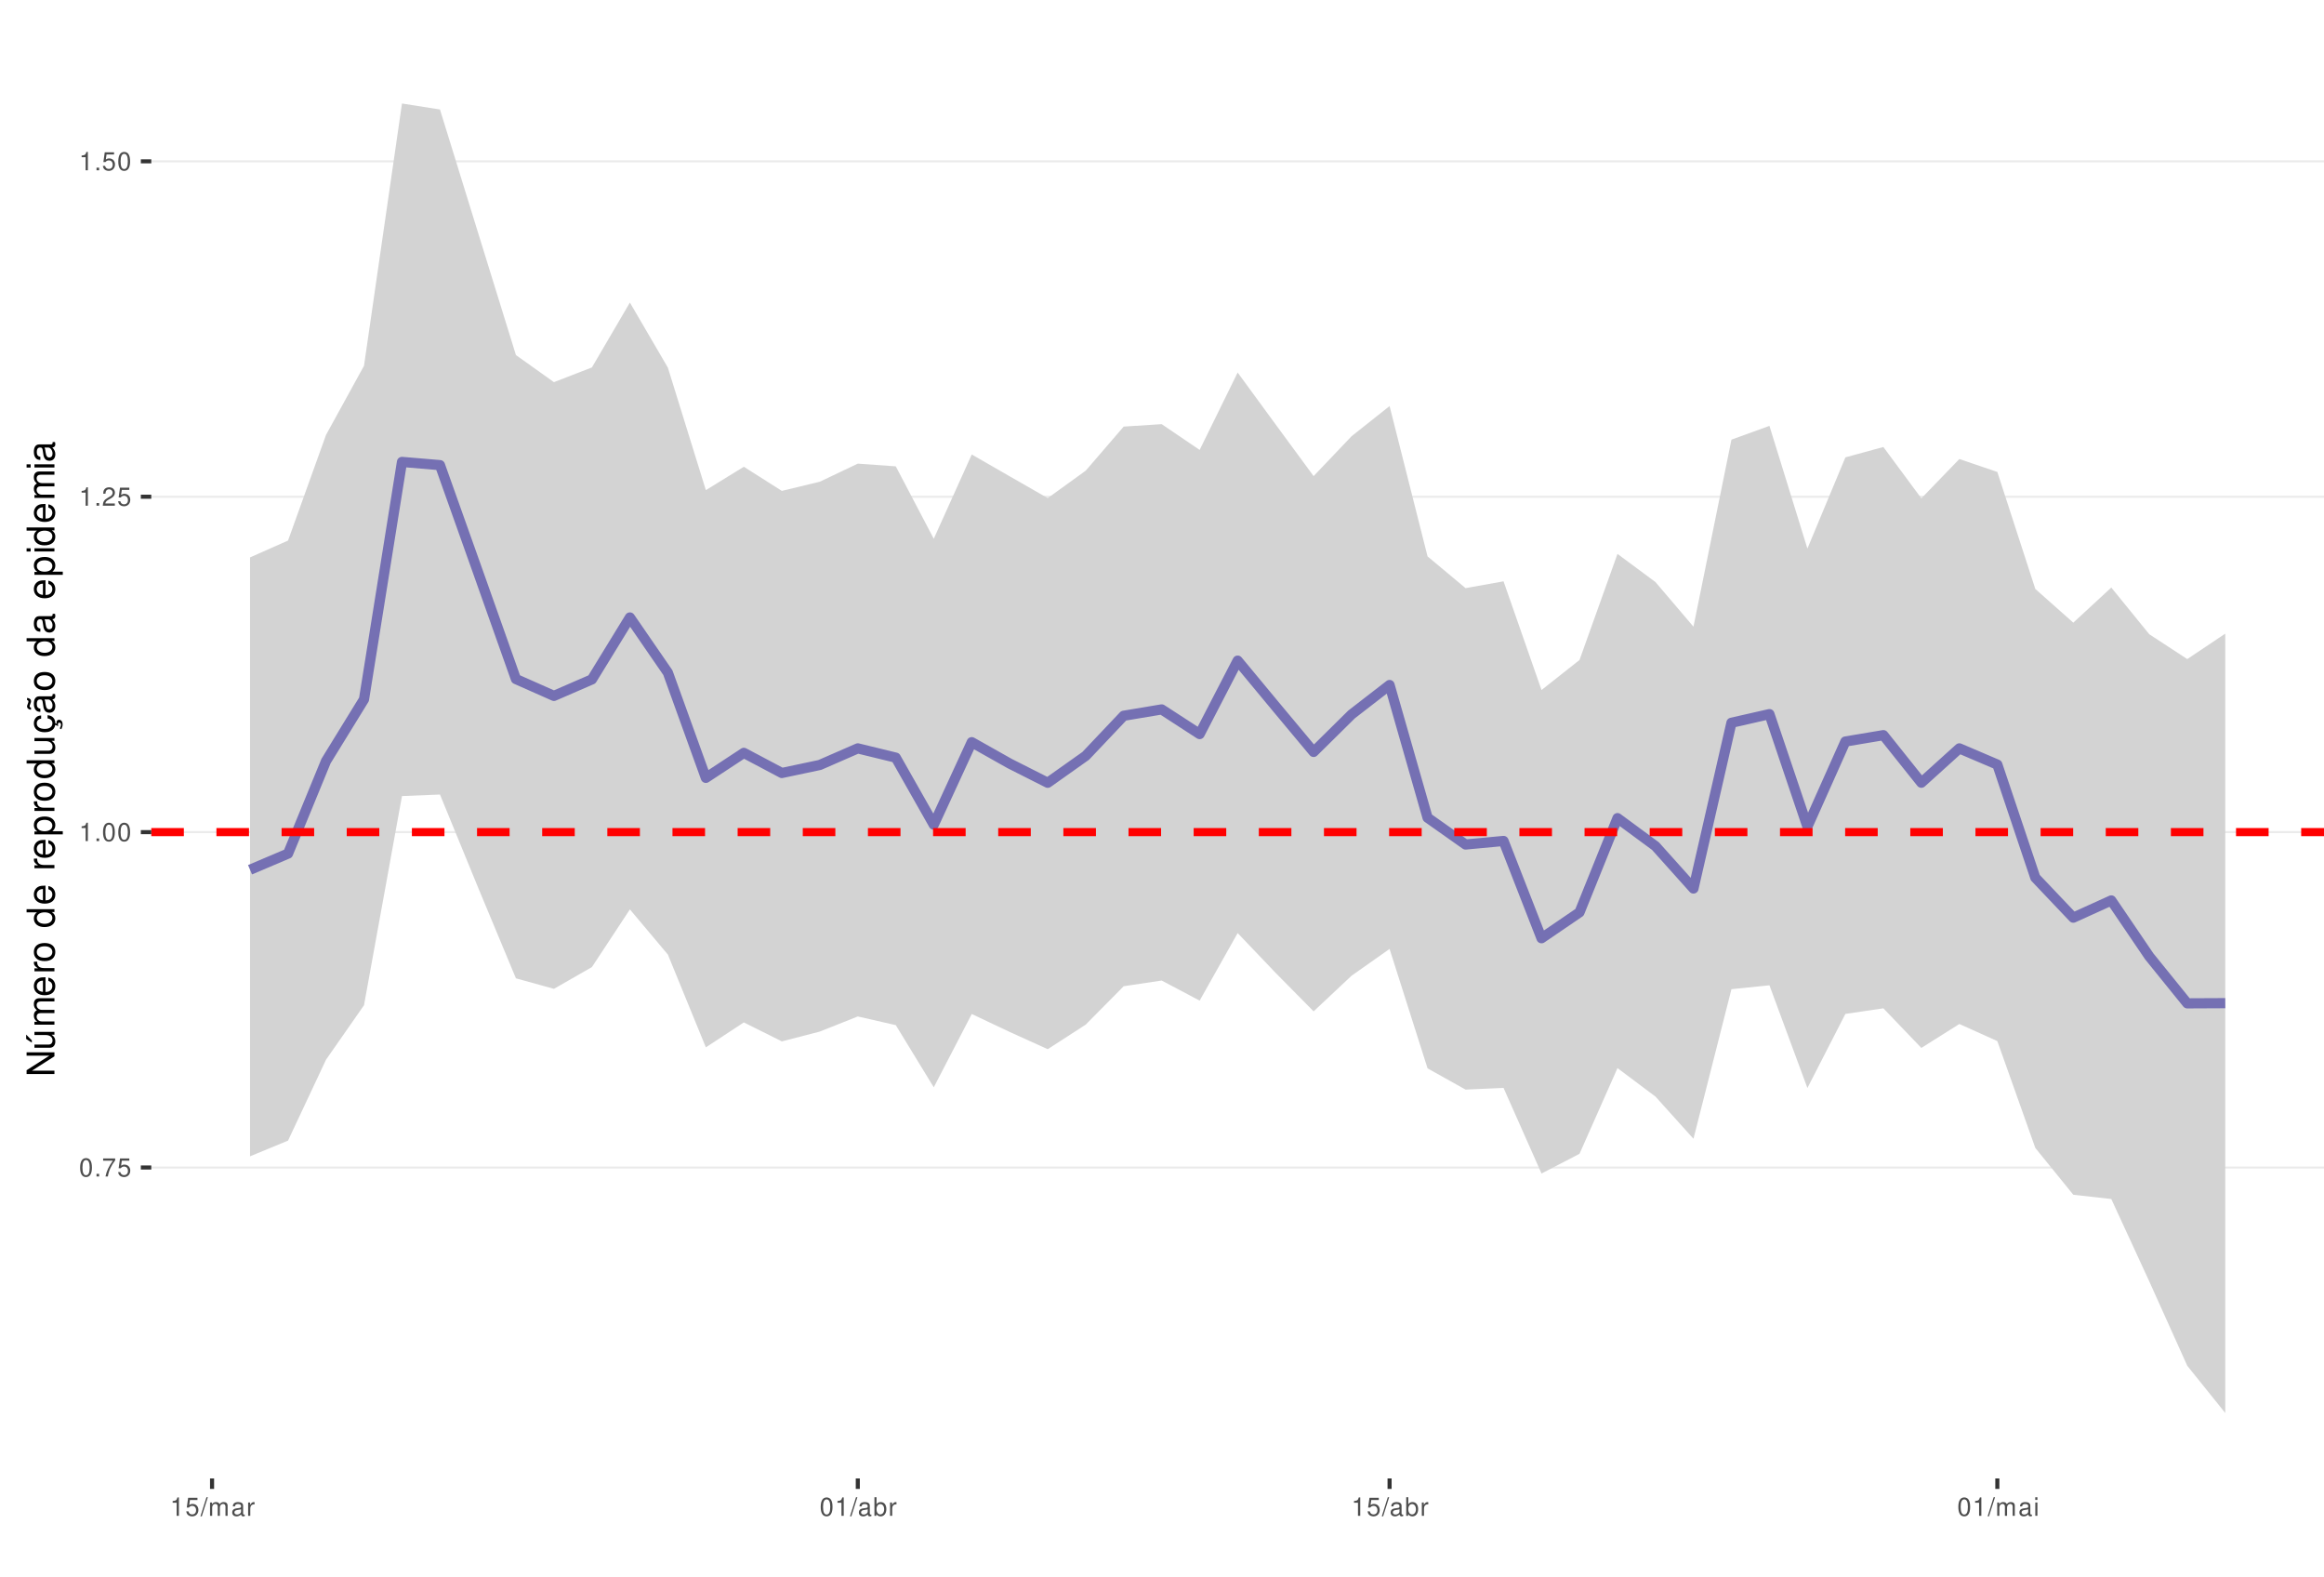
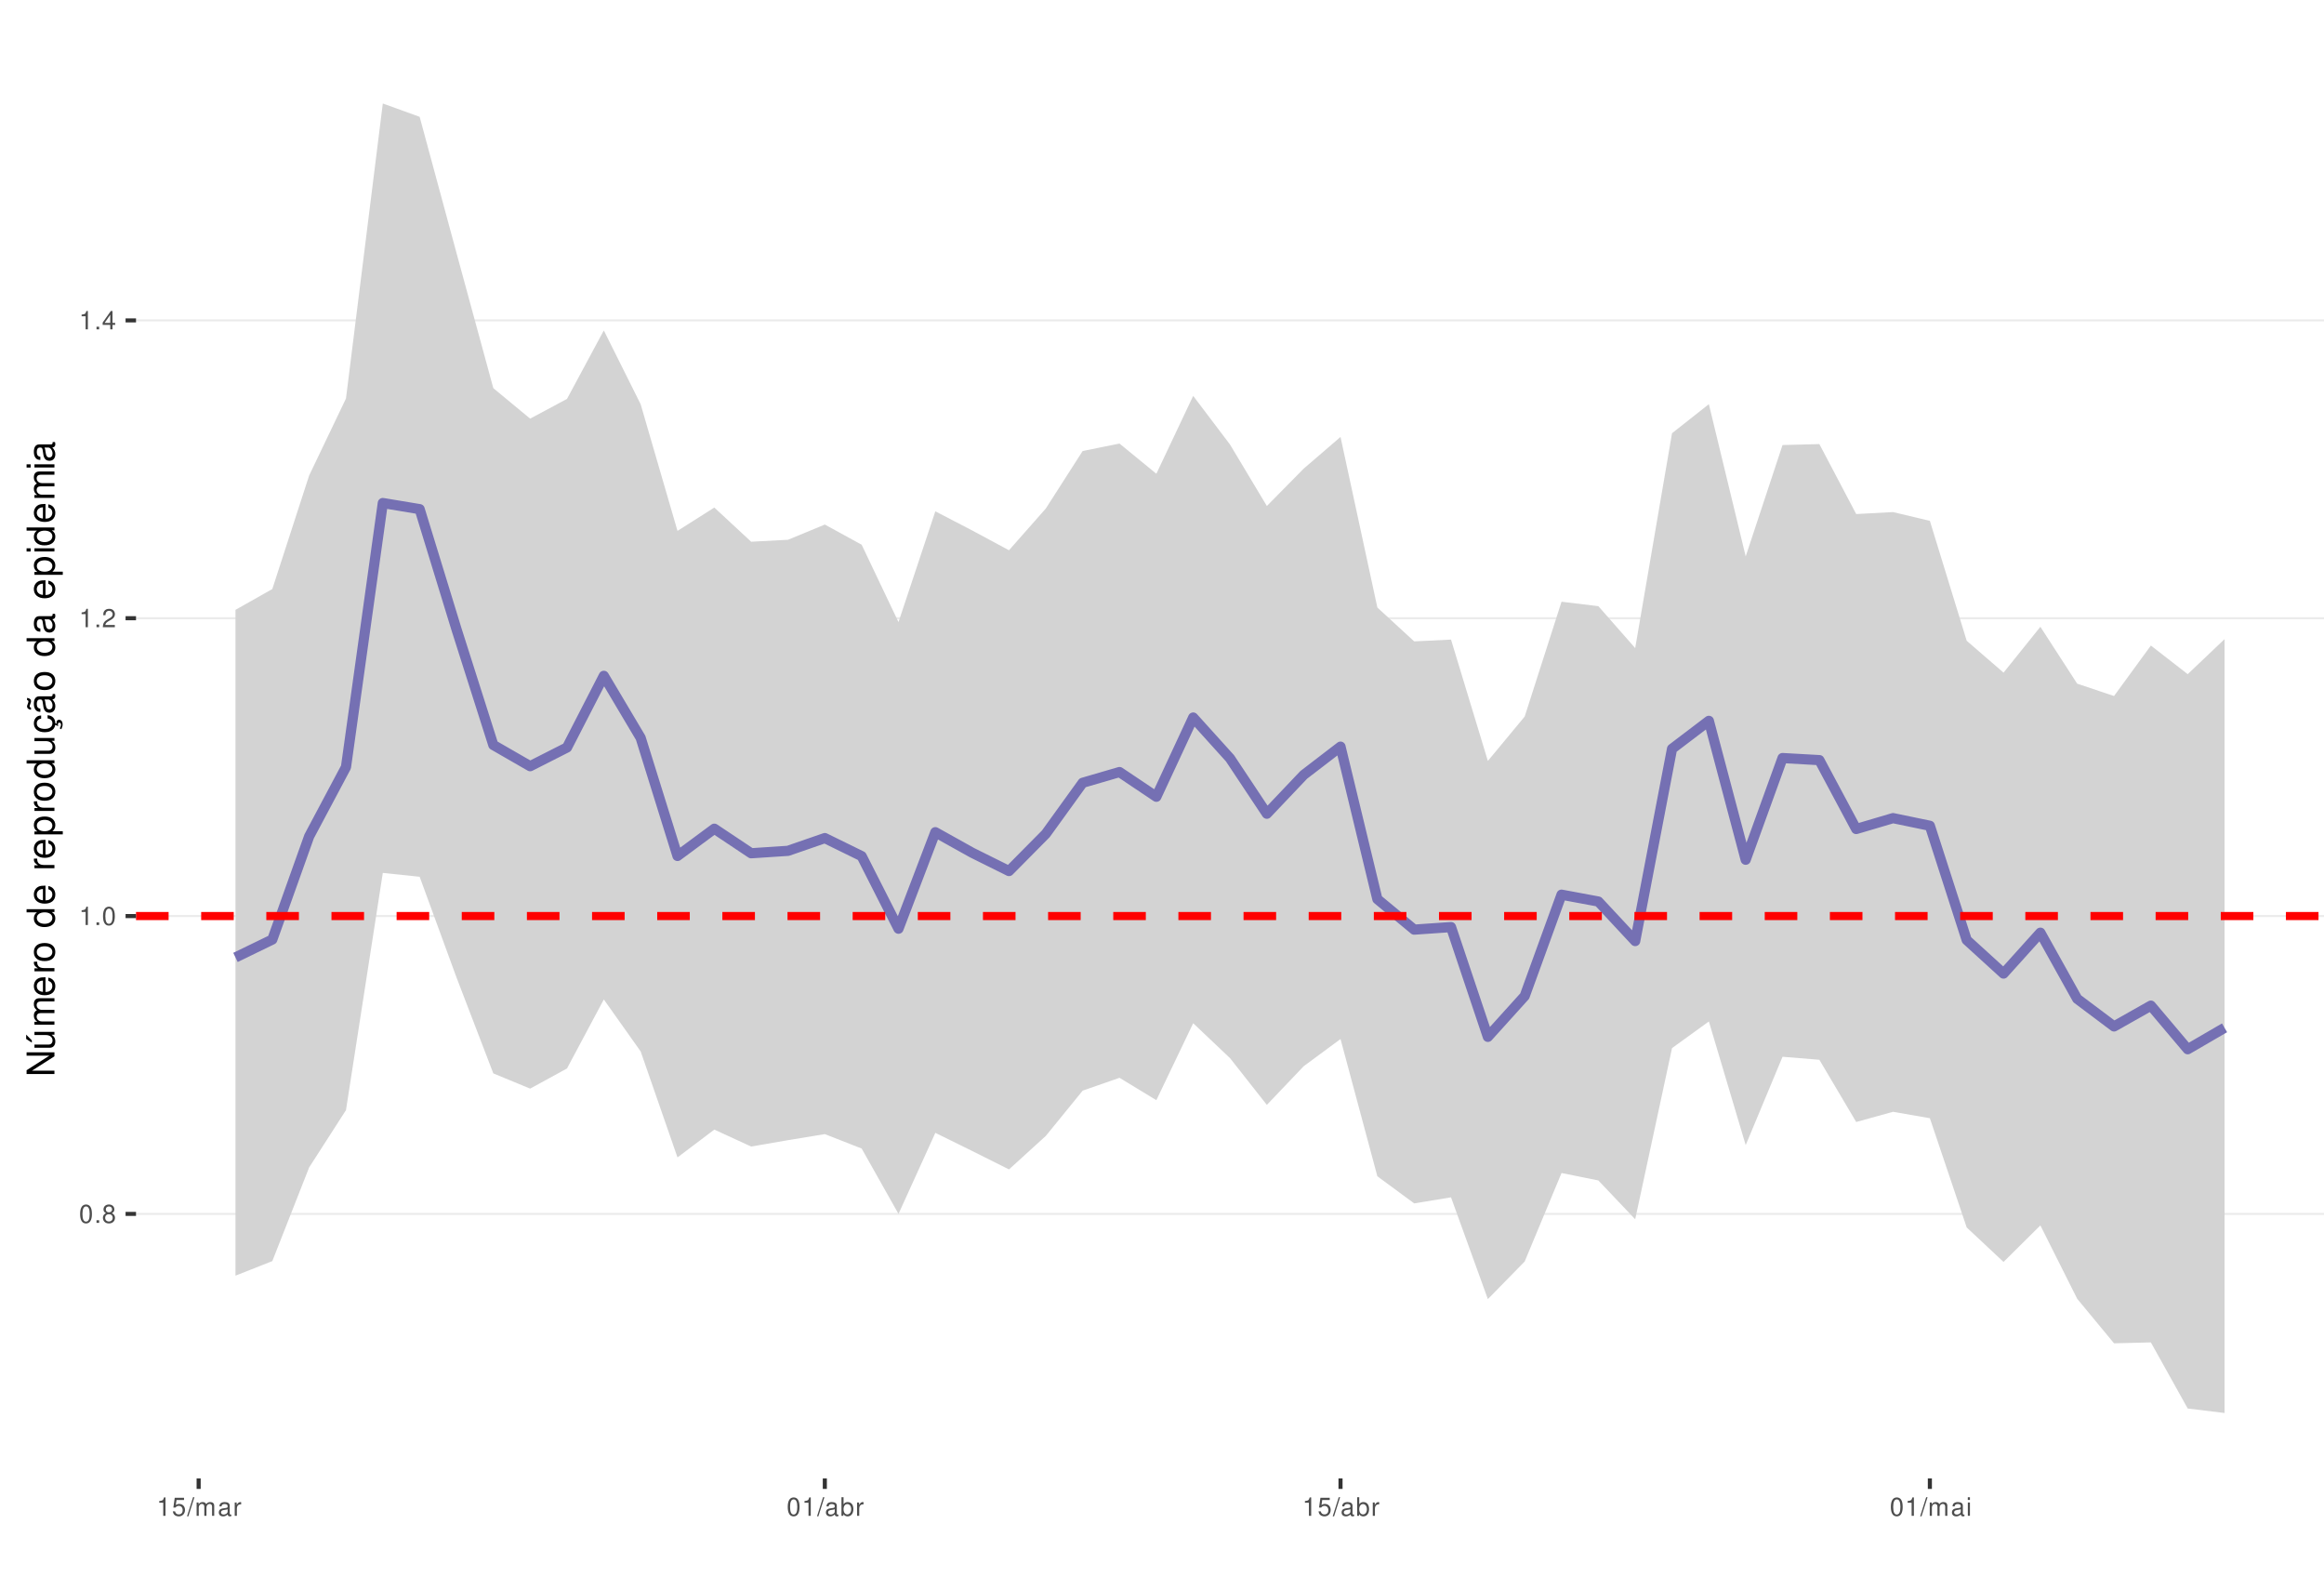
<svg xmlns="http://www.w3.org/2000/svg" xmlns:xlink="http://www.w3.org/1999/xlink" width="609pt" height="413pt" viewBox="0 0 609 413" version="1.1">
  <defs>
    <g>
      <symbol overflow="visible" id="glyph0-0">
        <path style="stroke:none;" d="" />
      </symbol>
      <symbol overflow="visible" id="glyph0-1">
        <path style="stroke:none;" d="M 1.828 -4.812 C 1.391 -4.812 0.984 -4.609 0.75 -4.281 C 0.438 -3.859 0.281 -3.219 0.281 -2.328 C 0.281 -0.703 0.812 0.156 1.828 0.156 C 2.828 0.156 3.375 -0.703 3.375 -2.297 C 3.375 -3.219 3.234 -3.844 2.922 -4.281 C 2.672 -4.625 2.281 -4.812 1.828 -4.812 Z M 1.828 -4.297 C 2.469 -4.297 2.781 -3.641 2.781 -2.344 C 2.781 -0.969 2.469 -0.328 1.812 -0.328 C 1.203 -0.328 0.891 -1 0.891 -2.328 C 0.891 -3.641 1.203 -4.297 1.828 -4.297 Z M 1.828 -4.297 " />
      </symbol>
      <symbol overflow="visible" id="glyph0-2">
        <path style="stroke:none;" d="M 1.266 -0.688 L 0.578 -0.688 L 0.578 0 L 1.266 0 Z M 1.266 -0.688 " />
      </symbol>
      <symbol overflow="visible" id="glyph0-3">
-         <path style="stroke:none;" d="M 3.469 -4.719 L 0.312 -4.719 L 0.312 -4.141 L 2.859 -4.141 C 1.734 -2.531 1.266 -1.547 0.922 0 L 1.547 0 C 1.797 -1.516 2.391 -2.812 3.469 -4.234 Z M 3.469 -4.719 " />
+         <path style="stroke:none;" d="M 2.609 -2.531 C 3.094 -2.828 3.25 -3.078 3.25 -3.531 C 3.25 -4.281 2.672 -4.812 1.828 -4.812 C 1 -4.812 0.406 -4.281 0.406 -3.531 C 0.406 -3.078 0.562 -2.844 1.047 -2.531 C 0.516 -2.266 0.25 -1.875 0.25 -1.344 C 0.25 -0.453 0.891 0.156 1.828 0.156 C 2.766 0.156 3.422 -0.453 3.422 -1.344 C 3.422 -1.875 3.141 -2.266 2.609 -2.531 Z M 1.828 -4.297 C 2.328 -4.297 2.656 -4 2.656 -3.516 C 2.656 -3.062 2.328 -2.766 1.828 -2.766 C 1.328 -2.766 1.016 -3.062 1.016 -3.531 C 1.016 -4 1.328 -4.297 1.828 -4.297 Z M 1.828 -2.266 C 2.422 -2.266 2.812 -1.891 2.812 -1.328 C 2.812 -0.75 2.422 -0.359 1.812 -0.359 C 1.25 -0.359 0.844 -0.766 0.844 -1.312 C 0.844 -1.891 1.234 -2.266 1.828 -2.266 Z M 1.828 -2.266 " />
      </symbol>
      <symbol overflow="visible" id="glyph0-4">
+         <path style="stroke:none;" d="M 1.719 -3.422 L 1.719 0 L 2.312 0 L 2.312 -4.812 L 1.922 -4.812 C 1.719 -4.078 1.578 -3.969 0.672 -3.859 L 0.672 -3.422 Z M 1.719 -3.422 " />
+       </symbol>
+       <symbol overflow="visible" id="glyph0-5">
+         <path style="stroke:none;" d="M 3.375 -0.578 L 0.891 -0.578 C 0.938 -0.984 1.156 -1.234 1.734 -1.578 L 2.406 -1.953 C 3.062 -2.328 3.406 -2.812 3.406 -3.406 C 3.406 -3.812 3.234 -4.188 2.969 -4.438 C 2.688 -4.688 2.344 -4.812 1.891 -4.812 C 1.297 -4.812 0.844 -4.594 0.578 -4.188 C 0.422 -3.938 0.344 -3.641 0.328 -3.141 L 0.922 -3.141 C 0.938 -3.469 0.984 -3.672 1.062 -3.828 C 1.219 -4.125 1.516 -4.297 1.875 -4.297 C 2.406 -4.297 2.797 -3.906 2.797 -3.391 C 2.797 -3.016 2.578 -2.672 2.156 -2.438 L 1.547 -2.078 C 0.562 -1.516 0.281 -1.062 0.219 0 L 3.375 0 Z M 3.375 -0.578 " />
+       </symbol>
+       <symbol overflow="visible" id="glyph0-6">
+         <path style="stroke:none;" d="M 2.172 -1.172 L 2.172 0 L 2.766 0 L 2.766 -1.172 L 3.469 -1.172 L 3.469 -1.688 L 2.766 -1.688 L 2.766 -4.812 L 2.328 -4.812 L 0.188 -1.781 L 0.188 -1.172 Z M 2.172 -1.688 L 0.703 -1.688 L 2.172 -3.812 Z M 2.172 -1.688 " />
+       </symbol>
+       <symbol overflow="visible" id="glyph0-7">
        <path style="stroke:none;" d="M 3.172 -4.719 L 0.734 -4.719 L 0.375 -2.156 L 0.922 -2.156 C 1.188 -2.469 1.422 -2.594 1.797 -2.594 C 2.422 -2.594 2.812 -2.156 2.812 -1.453 C 2.812 -0.781 2.422 -0.359 1.781 -0.359 C 1.266 -0.359 0.953 -0.625 0.812 -1.156 L 0.234 -1.156 C 0.312 -0.766 0.375 -0.578 0.516 -0.406 C 0.781 -0.047 1.266 0.156 1.797 0.156 C 2.75 0.156 3.422 -0.547 3.422 -1.531 C 3.422 -2.469 2.797 -3.109 1.891 -3.109 C 1.562 -3.109 1.297 -3.016 1.016 -2.828 L 1.203 -4.141 L 3.172 -4.141 Z M 3.172 -4.719 " />
      </symbol>
-       <symbol overflow="visible" id="glyph0-5">
-         <path style="stroke:none;" d="M 1.719 -3.422 L 1.719 0 L 2.312 0 L 2.312 -4.812 L 1.922 -4.812 C 1.719 -4.078 1.578 -3.969 0.672 -3.859 L 0.672 -3.422 Z M 1.719 -3.422 " />
-       </symbol>
-       <symbol overflow="visible" id="glyph0-6">
-         <path style="stroke:none;" d="M 3.375 -0.578 L 0.891 -0.578 C 0.938 -0.984 1.156 -1.234 1.734 -1.578 L 2.406 -1.953 C 3.062 -2.328 3.406 -2.812 3.406 -3.406 C 3.406 -3.812 3.234 -4.188 2.969 -4.438 C 2.688 -4.688 2.344 -4.812 1.891 -4.812 C 1.297 -4.812 0.844 -4.594 0.578 -4.188 C 0.422 -3.938 0.344 -3.641 0.328 -3.141 L 0.922 -3.141 C 0.938 -3.469 0.984 -3.672 1.062 -3.828 C 1.219 -4.125 1.516 -4.297 1.875 -4.297 C 2.406 -4.297 2.797 -3.906 2.797 -3.391 C 2.797 -3.016 2.578 -2.672 2.156 -2.438 L 1.547 -2.078 C 0.562 -1.516 0.281 -1.062 0.219 0 L 3.375 0 Z M 3.375 -0.578 " />
-       </symbol>
-       <symbol overflow="visible" id="glyph0-7">
+       <symbol overflow="visible" id="glyph0-8">
        <path style="stroke:none;" d="M 1.531 -4.859 L -0.047 0.141 L 0.312 0.141 L 1.891 -4.859 Z M 1.531 -4.859 " />
      </symbol>
-       <symbol overflow="visible" id="glyph0-8">
+       <symbol overflow="visible" id="glyph0-9">
        <path style="stroke:none;" d="M 0.469 -3.484 L 0.469 0 L 1.031 0 L 1.031 -2.188 C 1.031 -2.703 1.391 -3.109 1.844 -3.109 C 2.25 -3.109 2.484 -2.844 2.484 -2.406 L 2.484 0 L 3.047 0 L 3.047 -2.188 C 3.047 -2.703 3.422 -3.109 3.875 -3.109 C 4.266 -3.109 4.516 -2.844 4.516 -2.406 L 4.516 0 L 5.078 0 L 5.078 -2.609 C 5.078 -3.234 4.719 -3.594 4.062 -3.594 C 3.594 -3.594 3.312 -3.453 2.984 -3.062 C 2.781 -3.422 2.5 -3.594 2.047 -3.594 C 1.578 -3.594 1.266 -3.422 0.984 -3 L 0.984 -3.484 Z M 0.469 -3.484 " />
      </symbol>
-       <symbol overflow="visible" id="glyph0-9">
+       <symbol overflow="visible" id="glyph0-10">
        <path style="stroke:none;" d="M 3.562 -0.328 C 3.5 -0.312 3.469 -0.312 3.438 -0.312 C 3.25 -0.312 3.141 -0.406 3.141 -0.578 L 3.141 -2.641 C 3.141 -3.25 2.688 -3.594 1.828 -3.594 C 1.312 -3.594 0.906 -3.438 0.672 -3.188 C 0.516 -3 0.453 -2.797 0.438 -2.453 L 0.984 -2.453 C 1.031 -2.875 1.297 -3.078 1.812 -3.078 C 2.312 -3.078 2.594 -2.891 2.594 -2.562 L 2.594 -2.406 C 2.578 -2.172 2.469 -2.078 2.016 -2.031 C 1.219 -1.922 1.109 -1.891 0.891 -1.812 C 0.484 -1.641 0.281 -1.328 0.281 -0.875 C 0.281 -0.25 0.719 0.156 1.422 0.156 C 1.859 0.156 2.219 0 2.609 -0.359 C 2.656 0 2.828 0.156 3.188 0.156 C 3.297 0.156 3.375 0.141 3.562 0.094 Z M 2.594 -1.094 C 2.594 -0.906 2.531 -0.797 2.375 -0.641 C 2.141 -0.438 1.875 -0.328 1.547 -0.328 C 1.109 -0.328 0.859 -0.547 0.859 -0.891 C 0.859 -1.266 1.094 -1.438 1.703 -1.531 C 2.297 -1.609 2.406 -1.641 2.594 -1.719 Z M 2.594 -1.094 " />
      </symbol>
-       <symbol overflow="visible" id="glyph0-10">
+       <symbol overflow="visible" id="glyph0-11">
        <path style="stroke:none;" d="M 0.453 -3.484 L 0.453 0 L 1.016 0 L 1.016 -1.812 C 1.031 -2.656 1.375 -3.016 2.141 -3 L 2.141 -3.562 C 2.047 -3.578 1.984 -3.594 1.922 -3.594 C 1.562 -3.594 1.297 -3.375 0.969 -2.859 L 0.969 -3.484 Z M 0.453 -3.484 " />
      </symbol>
-       <symbol overflow="visible" id="glyph0-11">
+       <symbol overflow="visible" id="glyph0-12">
        <path style="stroke:none;" d="M 0.359 -4.859 L 0.359 0 L 0.859 0 L 0.859 -0.453 C 1.125 -0.047 1.484 0.156 1.969 0.156 C 2.875 0.156 3.484 -0.594 3.484 -1.75 C 3.484 -2.891 2.922 -3.594 1.984 -3.594 C 1.516 -3.594 1.172 -3.406 0.906 -3.016 L 0.906 -4.859 Z M 1.891 -3.062 C 2.5 -3.062 2.906 -2.531 2.906 -1.703 C 2.906 -0.906 2.484 -0.359 1.891 -0.359 C 1.297 -0.359 0.906 -0.906 0.906 -1.719 C 0.906 -2.531 1.297 -3.062 1.891 -3.062 Z M 1.891 -3.062 " />
      </symbol>
-       <symbol overflow="visible" id="glyph0-12">
+       <symbol overflow="visible" id="glyph0-13">
        <path style="stroke:none;" d="M 1 -3.484 L 0.453 -3.484 L 0.453 0 L 1 0 Z M 1 -4.859 L 0.438 -4.859 L 0.438 -4.156 L 1 -4.156 Z M 1 -4.859 " />
      </symbol>
      <symbol overflow="visible" id="glyph1-0">
        <path style="stroke:none;" d="" />
      </symbol>
      <symbol overflow="visible" id="glyph1-1">
        <path style="stroke:none;" d="M -7.297 -6.453 L -7.297 -5.578 L -1.328 -5.578 L -7.297 -1.766 L -7.297 -0.766 L 0 -0.766 L 0 -1.641 L -5.906 -1.641 L 0 -5.406 L 0 -6.453 Z M -7.297 -6.453 " />
      </symbol>
      <symbol overflow="visible" id="glyph1-2">
        <path style="stroke:none;" d="M 0 -4.812 L -5.234 -4.812 L -5.234 -3.984 L -2.266 -3.984 C -1.203 -3.984 -0.5 -3.438 -0.5 -2.562 C -0.5 -1.906 -0.906 -1.484 -1.531 -1.484 L -5.234 -1.484 L -5.234 -0.656 L -1.203 -0.656 C -0.328 -0.656 0.234 -1.297 0.234 -2.312 C 0.234 -3.094 -0.047 -3.578 -0.734 -4.062 L 0 -4.062 Z M -7.406 -2.953 L -5.922 -2 L -5.922 -2.594 L -7.406 -4.094 Z M -7.406 -2.953 " />
      </symbol>
      <symbol overflow="visible" id="glyph1-3">
        <path style="stroke:none;" d="M -5.234 -0.703 L 0 -0.703 L 0 -1.547 L -3.297 -1.547 C -4.047 -1.547 -4.656 -2.094 -4.656 -2.766 C -4.656 -3.391 -4.281 -3.734 -3.609 -3.734 L 0 -3.734 L 0 -4.578 L -3.297 -4.578 C -4.047 -4.578 -4.656 -5.125 -4.656 -5.812 C -4.656 -6.422 -4.266 -6.781 -3.609 -6.781 L 0 -6.781 L 0 -7.625 L -3.938 -7.625 C -4.875 -7.625 -5.391 -7.078 -5.391 -6.094 C -5.391 -5.406 -5.188 -4.984 -4.594 -4.484 C -5.156 -4.188 -5.391 -3.766 -5.391 -3.078 C -5.391 -2.375 -5.125 -1.906 -4.5 -1.469 L -5.234 -1.469 Z M -5.234 -0.703 " />
      </symbol>
      <symbol overflow="visible" id="glyph1-4">
        <path style="stroke:none;" d="M -2.344 -5.125 C -3.141 -5.125 -3.625 -5.062 -4.016 -4.922 C -4.875 -4.578 -5.391 -3.781 -5.391 -2.797 C -5.391 -1.344 -4.281 -0.406 -2.547 -0.406 C -0.812 -0.406 0.234 -1.297 0.234 -2.781 C 0.234 -3.984 -0.453 -4.812 -1.594 -5.016 L -1.594 -4.188 C -0.906 -3.953 -0.547 -3.484 -0.547 -2.812 C -0.547 -2.281 -0.781 -1.828 -1.219 -1.547 C -1.516 -1.344 -1.812 -1.281 -2.344 -1.266 Z M -3.016 -1.297 C -3.984 -1.359 -4.625 -1.953 -4.625 -2.797 C -4.625 -3.641 -3.953 -4.234 -3.016 -4.234 Z M -3.016 -1.297 " />
      </symbol>
      <symbol overflow="visible" id="glyph1-5">
        <path style="stroke:none;" d="M -5.234 -0.688 L 0 -0.688 L 0 -1.531 L -2.719 -1.531 C -3.984 -1.547 -4.547 -2.062 -4.516 -3.203 L -5.359 -3.203 C -5.375 -3.062 -5.391 -2.984 -5.391 -2.891 C -5.391 -2.344 -5.062 -1.938 -4.297 -1.453 L -5.234 -1.453 Z M -5.234 -0.688 " />
      </symbol>
      <symbol overflow="visible" id="glyph1-6">
        <path style="stroke:none;" d="M -5.391 -2.719 C -5.391 -1.234 -4.344 -0.359 -2.578 -0.359 C -0.812 -0.359 0.234 -1.234 0.234 -2.734 C 0.234 -4.203 -0.812 -5.094 -2.547 -5.094 C -4.359 -5.094 -5.391 -4.234 -5.391 -2.719 Z M -4.625 -2.734 C -4.625 -3.672 -3.844 -4.234 -2.547 -4.234 C -1.312 -4.234 -0.547 -3.656 -0.547 -2.734 C -0.547 -1.797 -1.312 -1.234 -2.578 -1.234 C -3.844 -1.234 -4.625 -1.797 -4.625 -2.734 Z M -4.625 -2.734 " />
      </symbol>
      <symbol overflow="visible" id="glyph1-7">
        <path style="stroke:none;" d="" />
      </symbol>
      <symbol overflow="visible" id="glyph1-8">
        <path style="stroke:none;" d="M -7.297 -4.953 L -7.297 -4.125 L -4.578 -4.125 C -5.109 -3.766 -5.391 -3.203 -5.391 -2.516 C -5.391 -1.156 -4.297 -0.266 -2.625 -0.266 C -0.859 -0.266 0.234 -1.125 0.234 -2.547 C 0.234 -3.266 -0.047 -3.766 -0.688 -4.203 L 0 -4.203 L 0 -4.953 Z M -4.609 -2.656 C -4.609 -3.547 -3.812 -4.125 -2.562 -4.125 C -1.344 -4.125 -0.547 -3.547 -0.547 -2.656 C -0.547 -1.734 -1.359 -1.125 -2.578 -1.125 C -3.797 -1.125 -4.609 -1.734 -4.609 -2.656 Z M -4.609 -2.656 " />
      </symbol>
      <symbol overflow="visible" id="glyph1-9">
        <path style="stroke:none;" d="M 2.188 -0.547 L 2.188 -1.375 L -0.547 -1.375 C -0.016 -1.812 0.234 -2.312 0.234 -2.984 C 0.234 -4.344 -0.859 -5.234 -2.531 -5.234 C -4.297 -5.234 -5.391 -4.375 -5.391 -2.984 C -5.391 -2.266 -5.062 -1.703 -4.453 -1.312 L -5.234 -1.312 L -5.234 -0.547 Z M -4.609 -2.844 C -4.609 -3.766 -3.797 -4.359 -2.547 -4.359 C -1.359 -4.359 -0.547 -3.75 -0.547 -2.844 C -0.547 -1.953 -1.344 -1.375 -2.578 -1.375 C -3.812 -1.375 -4.609 -1.953 -4.609 -2.844 Z M -4.609 -2.844 " />
      </symbol>
      <symbol overflow="visible" id="glyph1-10">
        <path style="stroke:none;" d="M 0 -4.812 L -5.234 -4.812 L -5.234 -3.984 L -2.266 -3.984 C -1.203 -3.984 -0.5 -3.438 -0.5 -2.562 C -0.5 -1.906 -0.906 -1.484 -1.531 -1.484 L -5.234 -1.484 L -5.234 -0.656 L -1.203 -0.656 C -0.328 -0.656 0.234 -1.297 0.234 -2.312 C 0.234 -3.094 -0.047 -3.578 -0.734 -4.062 L 0 -4.062 Z M 0 -4.812 " />
      </symbol>
      <symbol overflow="visible" id="glyph1-11">
        <path style="stroke:none;" d="M 0.234 -2.641 C 0.234 -3.875 -0.547 -4.703 -1.797 -4.766 L -1.797 -3.938 C -0.953 -3.797 -0.531 -3.359 -0.531 -2.656 C -0.531 -1.734 -1.281 -1.188 -2.516 -1.188 C -3.844 -1.188 -4.625 -1.719 -4.625 -2.625 C -4.625 -3.328 -4.203 -3.766 -3.484 -3.875 L -3.484 -4.703 C -3.984 -4.672 -4.312 -4.562 -4.609 -4.359 C -5.094 -4 -5.391 -3.375 -5.391 -2.641 C -5.391 -1.219 -4.266 -0.312 -2.531 -0.312 C -1.469 -0.312 -0.625 -0.672 -0.156 -1.312 C 0.047 -1.594 0.125 -1.812 0.203 -2.25 L 0.922 -1.938 L 0.984 -2.062 C 0.938 -2.188 0.906 -2.25 0.906 -2.375 C 0.906 -2.656 1.047 -2.828 1.281 -2.828 C 1.547 -2.828 1.734 -2.594 1.734 -2.297 C 1.734 -2.031 1.672 -1.844 1.438 -1.406 L 1.406 -1.312 L 1.812 -1.094 C 2.078 -1.75 2.141 -1.953 2.141 -2.344 C 2.141 -3.109 1.781 -3.578 1.203 -3.578 C 0.781 -3.578 0.547 -3.297 0.547 -2.797 C 0.547 -2.703 0.547 -2.641 0.562 -2.516 Z M 0.234 -2.641 " />
      </symbol>
      <symbol overflow="visible" id="glyph1-12">
        <path style="stroke:none;" d="M -0.484 -5.344 C -0.469 -5.266 -0.469 -5.219 -0.469 -5.172 C -0.469 -4.875 -0.625 -4.719 -0.875 -4.719 L -3.953 -4.719 C -4.891 -4.719 -5.391 -4.047 -5.391 -2.75 C -5.391 -1.984 -5.172 -1.375 -4.781 -1.016 C -4.516 -0.766 -4.203 -0.672 -3.688 -0.656 L -3.688 -1.484 C -4.328 -1.562 -4.625 -1.938 -4.625 -2.719 C -4.625 -3.484 -4.344 -3.891 -3.844 -3.891 L -3.625 -3.891 C -3.266 -3.875 -3.125 -3.703 -3.047 -3.016 C -2.891 -1.844 -2.844 -1.656 -2.719 -1.344 C -2.453 -0.734 -2 -0.422 -1.312 -0.422 C -0.375 -0.422 0.234 -1.078 0.234 -2.141 C 0.234 -2.797 0 -3.328 -0.547 -3.922 C 0 -3.984 0.234 -4.234 0.234 -4.781 C 0.234 -4.953 0.203 -5.062 0.141 -5.344 Z M -1.656 -3.891 C -1.375 -3.891 -1.203 -3.812 -0.969 -3.562 C -0.656 -3.219 -0.5 -2.812 -0.5 -2.312 C -0.5 -1.672 -0.812 -1.297 -1.344 -1.297 C -1.891 -1.297 -2.172 -1.656 -2.297 -2.547 C -2.422 -3.438 -2.453 -3.609 -2.594 -3.891 Z M -7.172 -3.75 C -6.922 -3.672 -6.812 -3.547 -6.812 -3.375 C -6.812 -3.25 -6.875 -2.984 -6.984 -2.734 C -7.156 -2.312 -7.172 -2.25 -7.172 -2.047 C -7.172 -1.594 -6.797 -1.297 -6.141 -1.188 L -6.141 -1.766 C -6.375 -1.812 -6.5 -1.938 -6.5 -2.094 C -6.5 -2.203 -6.469 -2.344 -6.375 -2.578 C -6.156 -3.156 -6.125 -3.234 -6.125 -3.438 C -6.125 -3.922 -6.484 -4.219 -7.172 -4.312 Z M -7.172 -3.75 " />
      </symbol>
      <symbol overflow="visible" id="glyph1-13">
        <path style="stroke:none;" d="M -0.484 -5.344 C -0.469 -5.266 -0.469 -5.219 -0.469 -5.172 C -0.469 -4.875 -0.625 -4.719 -0.875 -4.719 L -3.953 -4.719 C -4.891 -4.719 -5.391 -4.047 -5.391 -2.75 C -5.391 -1.984 -5.172 -1.375 -4.781 -1.016 C -4.516 -0.766 -4.203 -0.672 -3.688 -0.656 L -3.688 -1.484 C -4.328 -1.562 -4.625 -1.938 -4.625 -2.719 C -4.625 -3.484 -4.344 -3.891 -3.844 -3.891 L -3.625 -3.891 C -3.266 -3.875 -3.125 -3.703 -3.047 -3.016 C -2.891 -1.844 -2.844 -1.656 -2.719 -1.344 C -2.453 -0.734 -2 -0.422 -1.312 -0.422 C -0.375 -0.422 0.234 -1.078 0.234 -2.141 C 0.234 -2.797 0 -3.328 -0.547 -3.922 C 0 -3.984 0.234 -4.234 0.234 -4.781 C 0.234 -4.953 0.203 -5.062 0.141 -5.344 Z M -1.656 -3.891 C -1.375 -3.891 -1.203 -3.812 -0.969 -3.562 C -0.656 -3.219 -0.5 -2.812 -0.5 -2.312 C -0.5 -1.672 -0.812 -1.297 -1.344 -1.297 C -1.891 -1.297 -2.172 -1.656 -2.297 -2.547 C -2.422 -3.438 -2.453 -3.609 -2.594 -3.891 Z M -1.656 -3.891 " />
      </symbol>
      <symbol overflow="visible" id="glyph1-14">
        <path style="stroke:none;" d="M -5.234 -1.5 L -5.234 -0.672 L 0 -0.672 L 0 -1.5 Z M -7.297 -1.5 L -7.297 -0.656 L -6.234 -0.656 L -6.234 -1.5 Z M -7.297 -1.5 " />
      </symbol>
    </g>
    <clipPath id="clip1">
-       <path d="M 39.645 9.961 L 609 9.961 L 609 387.328 L 39.645 387.328 Z M 39.645 9.961 " />
+       <path d="M 35.645 9.961 L 609 9.961 L 609 387.328 L 35.645 387.328 Z M 35.645 9.961 " />
    </clipPath>
    <clipPath id="clip2">
-       <path d="M 39.645 305 L 609 305 L 609 307 L 39.645 307 Z M 39.645 305 " />
+       <path d="M 35.645 317 L 609 317 L 609 319 L 35.645 319 Z M 35.645 317 " />
    </clipPath>
    <clipPath id="clip3">
-       <path d="M 39.645 217 L 609 217 L 609 219 L 39.645 219 Z M 39.645 217 " />
+       <path d="M 35.645 239 L 609 239 L 609 241 L 35.645 241 Z M 35.645 239 " />
    </clipPath>
    <clipPath id="clip4">
-       <path d="M 39.645 129 L 609 129 L 609 131 L 39.645 131 Z M 39.645 129 " />
+       <path d="M 35.645 161 L 609 161 L 609 163 L 35.645 163 Z M 35.645 161 " />
    </clipPath>
    <clipPath id="clip5">
-       <path d="M 39.645 42 L 609 42 L 609 43 L 39.645 43 Z M 39.645 42 " />
+       <path d="M 35.645 83 L 609 83 L 609 85 L 35.645 85 Z M 35.645 83 " />
    </clipPath>
    <clipPath id="clip6">
-       <path d="M 39.645 216 L 609 216 L 609 220 L 39.645 220 Z M 39.645 216 " />
+       <path d="M 35.645 238 L 609 238 L 609 242 L 35.645 242 Z M 35.645 238 " />
    </clipPath>
  </defs>
  <g id="surface157">
    <rect x="0" y="0" width="609" height="413" style="fill:rgb(100%,100%,100%);fill-opacity:1;stroke:none;" />
    <rect x="0" y="0" width="609" height="413" style="fill:rgb(100%,100%,100%);fill-opacity:1;stroke:none;" />
    <path style="fill:none;stroke-width:1.067;stroke-linecap:round;stroke-linejoin:round;stroke:rgb(100%,100%,100%);stroke-opacity:1;stroke-miterlimit:10;" d="M 0 413 L 609 413 L 609 0 L 0 0 Z M 0 413 " />
    <g clip-path="url(#clip1)" clip-rule="nonzero">
-       <path style=" stroke:none;fill-rule:nonzero;fill:rgb(100%,100%,100%);fill-opacity:1;" d="M 39.645 387.328 L 609 387.328 L 609 9.961 L 39.645 9.961 Z M 39.645 387.328 " />
+       <path style=" stroke:none;fill-rule:nonzero;fill:rgb(100%,100%,100%);fill-opacity:1;" d="M 35.645 387.328 L 609 387.328 L 609 9.961 L 35.645 9.961 Z M 35.645 387.328 " />
    </g>
    <g clip-path="url(#clip2)" clip-rule="nonzero">
-       <path style="fill:none;stroke-width:0.533;stroke-linecap:butt;stroke-linejoin:round;stroke:rgb(92.157%,92.157%,92.157%);stroke-opacity:1;stroke-miterlimit:10;" d="M 39.645 305.867 L 609 305.867 " />
+       <path style="fill:none;stroke-width:0.533;stroke-linecap:butt;stroke-linejoin:round;stroke:rgb(92.157%,92.157%,92.157%);stroke-opacity:1;stroke-miterlimit:10;" d="M 35.645 318.02 L 609 318.02 " />
    </g>
    <g clip-path="url(#clip3)" clip-rule="nonzero">
-       <path style="fill:none;stroke-width:0.533;stroke-linecap:butt;stroke-linejoin:round;stroke:rgb(92.157%,92.157%,92.157%);stroke-opacity:1;stroke-miterlimit:10;" d="M 39.645 218 L 609 218 " />
+       <path style="fill:none;stroke-width:0.533;stroke-linecap:butt;stroke-linejoin:round;stroke:rgb(92.157%,92.157%,92.157%);stroke-opacity:1;stroke-miterlimit:10;" d="M 35.645 239.992 L 609 239.992 " />
    </g>
    <g clip-path="url(#clip4)" clip-rule="nonzero">
-       <path style="fill:none;stroke-width:0.533;stroke-linecap:butt;stroke-linejoin:round;stroke:rgb(92.157%,92.157%,92.157%);stroke-opacity:1;stroke-miterlimit:10;" d="M 39.645 130.133 L 609 130.133 " />
+       <path style="fill:none;stroke-width:0.533;stroke-linecap:butt;stroke-linejoin:round;stroke:rgb(92.157%,92.157%,92.157%);stroke-opacity:1;stroke-miterlimit:10;" d="M 35.645 161.965 L 609 161.965 " />
    </g>
    <g clip-path="url(#clip5)" clip-rule="nonzero">
-       <path style="fill:none;stroke-width:0.533;stroke-linecap:butt;stroke-linejoin:round;stroke:rgb(92.157%,92.157%,92.157%);stroke-opacity:1;stroke-miterlimit:10;" d="M 39.645 42.266 L 609 42.266 " />
-     </g>
-     <path style=" stroke:none;fill-rule:nonzero;fill:rgb(82.745%,82.745%,82.745%);fill-opacity:1;" d="M 65.523 146.035 L 75.48 141.613 L 85.434 113.938 L 95.387 95.832 L 105.34 27.117 L 115.293 28.684 L 125.246 60.875 L 135.199 93.016 L 145.156 100.117 L 155.109 96.262 L 165.062 79.262 L 175.016 96.316 L 184.969 128.406 L 194.922 122.281 L 204.879 128.602 L 214.832 126.199 L 224.785 121.465 L 234.738 122.176 L 244.691 141.145 L 254.645 119.066 L 264.602 124.793 L 274.555 130.496 L 284.508 123.309 L 294.461 111.758 L 304.414 111.121 L 314.367 117.871 L 324.324 97.594 L 334.277 111.195 L 344.23 124.73 L 354.184 114.277 L 364.137 106.379 L 374.09 145.766 L 384.047 154.082 L 394 152.297 L 403.953 180.773 L 413.906 172.906 L 423.859 145.109 L 433.812 152.492 L 443.77 164.176 L 453.723 115.18 L 463.676 111.57 L 473.629 143.715 L 483.582 119.82 L 493.535 117.105 L 503.488 130.559 L 513.445 120.258 L 523.398 123.645 L 533.352 154.297 L 543.305 163.125 L 553.258 153.926 L 563.211 166.16 L 573.168 172.668 L 583.121 166.004 L 583.121 370.176 L 573.168 357.805 L 563.211 335.695 L 553.258 314.117 L 543.305 313.004 L 533.352 300.742 L 523.398 272.75 L 513.445 268.266 L 503.488 274.539 L 493.535 264.16 L 483.582 265.629 L 473.629 285.035 L 463.676 258.129 L 453.723 259.148 L 443.77 298.336 L 433.812 287.285 L 423.859 279.824 L 413.906 302.277 L 403.953 307.438 L 394 285.012 L 384.047 285.453 L 374.09 279.891 L 364.137 248.602 L 354.184 255.613 L 344.23 264.957 L 334.277 254.879 L 324.324 244.445 L 314.367 262.141 L 304.414 256.883 L 294.461 258.371 L 284.508 268.434 L 274.555 274.867 L 264.602 270.359 L 254.645 265.652 L 244.691 284.852 L 234.738 268.566 L 224.785 266.293 L 214.832 270.25 L 204.879 272.828 L 194.922 267.852 L 184.969 274.387 L 175.016 250.078 L 165.062 238.246 L 155.109 253.359 L 145.156 259.059 L 135.199 256.305 L 125.246 232.43 L 115.293 208.152 L 105.34 208.555 L 95.387 263.355 L 85.434 277.617 L 75.48 298.82 L 65.523 302.934 Z M 65.523 146.035 " />
-     <path style="fill:none;stroke-width:2.667;stroke-linecap:butt;stroke-linejoin:round;stroke:rgb(45.882%,43.922%,70.196%);stroke-opacity:1;stroke-miterlimit:10;" d="M 65.523 227.855 L 75.48 223.629 L 85.434 199.387 L 95.387 183.219 L 105.34 121.016 L 115.293 121.855 L 125.246 149.82 L 135.199 177.898 L 145.156 182.309 L 155.109 177.992 L 165.062 161.766 L 175.016 176.223 L 184.969 203.785 L 194.922 197.238 L 204.879 202.512 L 214.832 200.406 L 224.785 196.062 L 234.738 198.488 L 244.691 216.047 L 254.645 194.438 L 264.602 200.047 L 274.555 205.074 L 284.508 198.023 L 294.461 187.516 L 304.414 185.855 L 314.367 192.312 L 324.324 173.074 L 334.277 185.07 L 344.23 196.992 L 354.184 187.16 L 364.137 179.461 L 374.09 214.219 L 384.047 221.246 L 394 220.316 L 403.953 245.801 L 413.906 239.016 L 423.859 214.336 L 433.812 221.664 L 443.77 232.773 L 453.723 189.352 L 463.676 187.09 L 473.629 216.555 L 483.582 194.266 L 493.535 192.598 L 503.488 205.059 L 513.445 196.062 L 523.398 200.309 L 533.352 229.93 L 543.305 240.41 L 553.258 235.898 L 563.211 250.555 L 573.168 262.859 L 583.121 262.812 " />
+       <path style="fill:none;stroke-width:0.533;stroke-linecap:butt;stroke-linejoin:round;stroke:rgb(92.157%,92.157%,92.157%);stroke-opacity:1;stroke-miterlimit:10;" d="M 35.645 83.938 L 609 83.938 " />
+     </g>
+     <path style=" stroke:none;fill-rule:nonzero;fill:rgb(82.745%,82.745%,82.745%);fill-opacity:1;" d="M 61.707 159.77 L 71.359 154.316 L 81.012 124.57 L 90.664 104.398 L 100.316 27.117 L 109.969 30.605 L 119.621 66.266 L 129.273 101.691 L 138.926 109.676 L 148.578 104.508 L 158.23 86.566 L 167.883 105.906 L 177.535 139.082 L 187.188 132.969 L 196.84 141.922 L 206.492 141.41 L 216.145 137.422 L 225.797 142.711 L 235.449 162.98 L 245.102 133.953 L 254.754 138.969 L 264.406 144.16 L 274.059 133.211 L 283.711 118.152 L 293.363 116.207 L 303.02 124.117 L 312.672 103.711 L 322.324 116.461 L 331.977 132.562 L 341.629 122.773 L 351.281 114.469 L 360.934 159.16 L 370.586 168.031 L 380.238 167.562 L 389.891 199.352 L 399.543 187.719 L 409.195 157.641 L 418.848 158.805 L 428.5 169.789 L 438.152 113.5 L 447.805 105.883 L 457.457 145.77 L 467.109 116.59 L 476.762 116.344 L 486.414 134.672 L 496.066 134.156 L 505.719 136.457 L 515.371 167.871 L 525.023 176.223 L 534.676 164.207 L 544.328 179.117 L 553.98 182.34 L 563.633 169.121 L 573.285 176.617 L 582.938 167.445 L 582.938 370.176 L 573.285 369.004 L 563.633 351.684 L 553.98 351.926 L 544.328 340.262 L 534.676 321.031 L 525.023 330.605 L 515.371 321.57 L 505.719 292.953 L 496.066 291.27 L 486.414 293.945 L 476.762 277.641 L 467.109 276.855 L 457.457 300 L 447.805 267.602 L 438.152 274.586 L 428.5 319.426 L 418.848 309.258 L 409.195 307.309 L 399.543 330.488 L 389.891 340.344 L 380.238 313.68 L 370.586 315.266 L 360.934 308.16 L 351.281 272.207 L 341.629 279.332 L 331.977 289.461 L 322.324 277.211 L 312.672 268.066 L 303.02 288.227 L 293.363 282.363 L 283.711 285.73 L 274.059 297.582 L 264.406 306.367 L 254.754 301.535 L 245.102 296.785 L 235.449 318.023 L 225.797 300.898 L 216.145 297.117 L 206.492 298.703 L 196.84 300.375 L 187.188 295.93 L 177.535 303.227 L 167.883 275.453 L 158.23 261.84 L 148.578 279.918 L 138.926 285.199 L 129.273 281.211 L 119.621 256.062 L 109.969 229.699 L 100.316 228.688 L 90.664 290.832 L 81.012 305.84 L 71.359 330.387 L 61.707 334.199 Z M 61.707 159.77 " />
+     <path style="fill:none;stroke-width:2.667;stroke-linecap:butt;stroke-linejoin:round;stroke:rgb(45.882%,43.922%,70.196%);stroke-opacity:1;stroke-miterlimit:10;" d="M 61.707 250.828 L 71.359 246.145 L 81.012 219.113 L 90.664 200.965 L 100.316 131.785 L 109.969 133.387 L 119.621 164.848 L 129.273 195.172 L 138.926 200.73 L 148.578 195.832 L 158.23 177.055 L 167.883 193.301 L 177.535 224.246 L 187.188 217.105 L 196.84 223.539 L 206.492 222.902 L 216.145 219.562 L 225.797 224.293 L 235.449 243.305 L 245.102 218.02 L 254.754 223.402 L 264.406 228.199 L 274.059 218.445 L 283.711 205.078 L 293.363 202.262 L 303.02 208.738 L 312.672 187.98 L 322.324 198.664 L 331.977 213.184 L 341.629 203.016 L 351.281 195.609 L 360.934 235.555 L 370.586 243.547 L 380.238 242.879 L 389.891 271.637 L 399.543 260.949 L 409.195 234.391 L 418.848 236.184 L 428.5 246.543 L 438.152 196.18 L 447.805 188.848 L 457.457 225.238 L 467.109 198.594 L 476.762 199.137 L 486.414 217.188 L 496.066 214.336 L 505.719 216.336 L 515.371 246.266 L 525.023 255.059 L 534.676 244.348 L 544.328 261.668 L 553.98 268.91 L 563.633 263.453 L 573.285 274.883 L 582.938 269.27 " />
    <g clip-path="url(#clip6)" clip-rule="nonzero">
-       <path style="fill:none;stroke-width:2.134;stroke-linecap:butt;stroke-linejoin:round;stroke:rgb(100%,0%,0%);stroke-opacity:1;stroke-dasharray:8.536,8.536;stroke-miterlimit:10;" d="M 39.645 218 L 609 218 " />
-     </g>
-     <g style="fill:rgb(30.196%,30.196%,30.196%);fill-opacity:1;">
-       <use xlink:href="#glyph0-1" x="20.715" y="308.215" />
-       <use xlink:href="#glyph0-2" x="24.715" y="308.215" />
-       <use xlink:href="#glyph0-3" x="26.715" y="308.215" />
-       <use xlink:href="#glyph0-4" x="30.715" y="308.215" />
-     </g>
-     <g style="fill:rgb(30.196%,30.196%,30.196%);fill-opacity:1;">
-       <use xlink:href="#glyph0-5" x="20.715" y="220.348" />
-       <use xlink:href="#glyph0-2" x="24.715" y="220.348" />
-       <use xlink:href="#glyph0-1" x="26.715" y="220.348" />
-       <use xlink:href="#glyph0-1" x="30.715" y="220.348" />
-     </g>
-     <g style="fill:rgb(30.196%,30.196%,30.196%);fill-opacity:1;">
-       <use xlink:href="#glyph0-5" x="20.715" y="132.48" />
-       <use xlink:href="#glyph0-2" x="24.715" y="132.48" />
-       <use xlink:href="#glyph0-6" x="26.715" y="132.48" />
-       <use xlink:href="#glyph0-4" x="30.715" y="132.48" />
-     </g>
-     <g style="fill:rgb(30.196%,30.196%,30.196%);fill-opacity:1;">
-       <use xlink:href="#glyph0-5" x="20.715" y="44.613" />
-       <use xlink:href="#glyph0-2" x="24.715" y="44.613" />
-       <use xlink:href="#glyph0-4" x="26.715" y="44.613" />
-       <use xlink:href="#glyph0-1" x="30.715" y="44.613" />
-     </g>
-     <path style="fill:none;stroke-width:1.067;stroke-linecap:butt;stroke-linejoin:round;stroke:rgb(20%,20%,20%);stroke-opacity:1;stroke-miterlimit:10;" d="M 36.906 305.867 L 39.645 305.867 " />
-     <path style="fill:none;stroke-width:1.067;stroke-linecap:butt;stroke-linejoin:round;stroke:rgb(20%,20%,20%);stroke-opacity:1;stroke-miterlimit:10;" d="M 36.906 218 L 39.645 218 " />
-     <path style="fill:none;stroke-width:1.067;stroke-linecap:butt;stroke-linejoin:round;stroke:rgb(20%,20%,20%);stroke-opacity:1;stroke-miterlimit:10;" d="M 36.906 130.133 L 39.645 130.133 " />
-     <path style="fill:none;stroke-width:1.067;stroke-linecap:butt;stroke-linejoin:round;stroke:rgb(20%,20%,20%);stroke-opacity:1;stroke-miterlimit:10;" d="M 36.906 42.266 L 39.645 42.266 " />
-     <path style="fill:none;stroke-width:1.067;stroke-linecap:butt;stroke-linejoin:round;stroke:rgb(20%,20%,20%);stroke-opacity:1;stroke-miterlimit:10;" d="M 55.57 390.07 L 55.57 387.328 " />
-     <path style="fill:none;stroke-width:1.067;stroke-linecap:butt;stroke-linejoin:round;stroke:rgb(20%,20%,20%);stroke-opacity:1;stroke-miterlimit:10;" d="M 224.785 390.07 L 224.785 387.328 " />
-     <path style="fill:none;stroke-width:1.067;stroke-linecap:butt;stroke-linejoin:round;stroke:rgb(20%,20%,20%);stroke-opacity:1;stroke-miterlimit:10;" d="M 364.137 390.07 L 364.137 387.328 " />
-     <path style="fill:none;stroke-width:1.067;stroke-linecap:butt;stroke-linejoin:round;stroke:rgb(20%,20%,20%);stroke-opacity:1;stroke-miterlimit:10;" d="M 523.398 390.07 L 523.398 387.328 " />
-     <g style="fill:rgb(30.196%,30.196%,30.196%);fill-opacity:1;">
-       <use xlink:href="#glyph0-5" x="44.57" y="397.109" />
-       <use xlink:href="#glyph0-4" x="48.57" y="397.109" />
-       <use xlink:href="#glyph0-7" x="52.57" y="397.109" />
-       <use xlink:href="#glyph0-8" x="54.57" y="397.109" />
-       <use xlink:href="#glyph0-9" x="60.57" y="397.109" />
-       <use xlink:href="#glyph0-10" x="64.57" y="397.109" />
-     </g>
-     <g style="fill:rgb(30.196%,30.196%,30.196%);fill-opacity:1;">
-       <use xlink:href="#glyph0-1" x="214.785" y="397.109" />
-       <use xlink:href="#glyph0-5" x="218.785" y="397.109" />
-       <use xlink:href="#glyph0-7" x="222.785" y="397.109" />
-       <use xlink:href="#glyph0-9" x="224.785" y="397.109" />
-       <use xlink:href="#glyph0-11" x="228.785" y="397.109" />
-       <use xlink:href="#glyph0-10" x="232.785" y="397.109" />
-     </g>
-     <g style="fill:rgb(30.196%,30.196%,30.196%);fill-opacity:1;">
-       <use xlink:href="#glyph0-5" x="354.137" y="397.109" />
-       <use xlink:href="#glyph0-4" x="358.137" y="397.109" />
-       <use xlink:href="#glyph0-7" x="362.137" y="397.109" />
-       <use xlink:href="#glyph0-9" x="364.137" y="397.109" />
-       <use xlink:href="#glyph0-11" x="368.137" y="397.109" />
-       <use xlink:href="#glyph0-10" x="372.137" y="397.109" />
-     </g>
-     <g style="fill:rgb(30.196%,30.196%,30.196%);fill-opacity:1;">
-       <use xlink:href="#glyph0-1" x="512.898" y="397.109" />
-       <use xlink:href="#glyph0-5" x="516.898" y="397.109" />
-       <use xlink:href="#glyph0-7" x="520.898" y="397.109" />
-       <use xlink:href="#glyph0-8" x="522.898" y="397.109" />
-       <use xlink:href="#glyph0-9" x="528.898" y="397.109" />
-       <use xlink:href="#glyph0-12" x="532.898" y="397.109" />
+       <path style="fill:none;stroke-width:2.134;stroke-linecap:butt;stroke-linejoin:round;stroke:rgb(100%,0%,0%);stroke-opacity:1;stroke-dasharray:8.536,8.536;stroke-miterlimit:10;" d="M 35.645 239.992 L 609 239.992 " />
+     </g>
+     <g style="fill:rgb(30.196%,30.196%,30.196%);fill-opacity:1;">
+       <use xlink:href="#glyph0-1" x="20.715" y="320.367" />
+       <use xlink:href="#glyph0-2" x="24.715" y="320.367" />
+       <use xlink:href="#glyph0-3" x="26.715" y="320.367" />
+     </g>
+     <g style="fill:rgb(30.196%,30.196%,30.196%);fill-opacity:1;">
+       <use xlink:href="#glyph0-4" x="20.715" y="242.34" />
+       <use xlink:href="#glyph0-2" x="24.715" y="242.34" />
+       <use xlink:href="#glyph0-1" x="26.715" y="242.34" />
+     </g>
+     <g style="fill:rgb(30.196%,30.196%,30.196%);fill-opacity:1;">
+       <use xlink:href="#glyph0-4" x="20.715" y="164.312" />
+       <use xlink:href="#glyph0-2" x="24.715" y="164.312" />
+       <use xlink:href="#glyph0-5" x="26.715" y="164.312" />
+     </g>
+     <g style="fill:rgb(30.196%,30.196%,30.196%);fill-opacity:1;">
+       <use xlink:href="#glyph0-4" x="20.715" y="86.285" />
+       <use xlink:href="#glyph0-2" x="24.715" y="86.285" />
+       <use xlink:href="#glyph0-6" x="26.715" y="86.285" />
+     </g>
+     <path style="fill:none;stroke-width:1.067;stroke-linecap:butt;stroke-linejoin:round;stroke:rgb(20%,20%,20%);stroke-opacity:1;stroke-miterlimit:10;" d="M 32.906 318.02 L 35.645 318.02 " />
+     <path style="fill:none;stroke-width:1.067;stroke-linecap:butt;stroke-linejoin:round;stroke:rgb(20%,20%,20%);stroke-opacity:1;stroke-miterlimit:10;" d="M 32.906 239.992 L 35.645 239.992 " />
+     <path style="fill:none;stroke-width:1.067;stroke-linecap:butt;stroke-linejoin:round;stroke:rgb(20%,20%,20%);stroke-opacity:1;stroke-miterlimit:10;" d="M 32.906 161.965 L 35.645 161.965 " />
+     <path style="fill:none;stroke-width:1.067;stroke-linecap:butt;stroke-linejoin:round;stroke:rgb(20%,20%,20%);stroke-opacity:1;stroke-miterlimit:10;" d="M 32.906 83.938 L 35.645 83.938 " />
+     <path style="fill:none;stroke-width:1.067;stroke-linecap:butt;stroke-linejoin:round;stroke:rgb(20%,20%,20%);stroke-opacity:1;stroke-miterlimit:10;" d="M 52.055 390.07 L 52.055 387.328 " />
+     <path style="fill:none;stroke-width:1.067;stroke-linecap:butt;stroke-linejoin:round;stroke:rgb(20%,20%,20%);stroke-opacity:1;stroke-miterlimit:10;" d="M 216.145 390.07 L 216.145 387.328 " />
+     <path style="fill:none;stroke-width:1.067;stroke-linecap:butt;stroke-linejoin:round;stroke:rgb(20%,20%,20%);stroke-opacity:1;stroke-miterlimit:10;" d="M 351.281 390.07 L 351.281 387.328 " />
+     <path style="fill:none;stroke-width:1.067;stroke-linecap:butt;stroke-linejoin:round;stroke:rgb(20%,20%,20%);stroke-opacity:1;stroke-miterlimit:10;" d="M 505.719 390.07 L 505.719 387.328 " />
+     <g style="fill:rgb(30.196%,30.196%,30.196%);fill-opacity:1;">
+       <use xlink:href="#glyph0-4" x="41.055" y="397.109" />
+       <use xlink:href="#glyph0-7" x="45.055" y="397.109" />
+       <use xlink:href="#glyph0-8" x="49.055" y="397.109" />
+       <use xlink:href="#glyph0-9" x="51.055" y="397.109" />
+       <use xlink:href="#glyph0-10" x="57.055" y="397.109" />
+       <use xlink:href="#glyph0-11" x="61.055" y="397.109" />
+     </g>
+     <g style="fill:rgb(30.196%,30.196%,30.196%);fill-opacity:1;">
+       <use xlink:href="#glyph0-1" x="206.145" y="397.109" />
+       <use xlink:href="#glyph0-4" x="210.145" y="397.109" />
+       <use xlink:href="#glyph0-8" x="214.145" y="397.109" />
+       <use xlink:href="#glyph0-10" x="216.145" y="397.109" />
+       <use xlink:href="#glyph0-12" x="220.145" y="397.109" />
+       <use xlink:href="#glyph0-11" x="224.145" y="397.109" />
+     </g>
+     <g style="fill:rgb(30.196%,30.196%,30.196%);fill-opacity:1;">
+       <use xlink:href="#glyph0-4" x="341.281" y="397.109" />
+       <use xlink:href="#glyph0-7" x="345.281" y="397.109" />
+       <use xlink:href="#glyph0-8" x="349.281" y="397.109" />
+       <use xlink:href="#glyph0-10" x="351.281" y="397.109" />
+       <use xlink:href="#glyph0-12" x="355.281" y="397.109" />
+       <use xlink:href="#glyph0-11" x="359.281" y="397.109" />
+     </g>
+     <g style="fill:rgb(30.196%,30.196%,30.196%);fill-opacity:1;">
+       <use xlink:href="#glyph0-1" x="495.219" y="397.109" />
+       <use xlink:href="#glyph0-4" x="499.219" y="397.109" />
+       <use xlink:href="#glyph0-8" x="503.219" y="397.109" />
+       <use xlink:href="#glyph0-9" x="505.219" y="397.109" />
+       <use xlink:href="#glyph0-10" x="511.219" y="397.109" />
+       <use xlink:href="#glyph0-13" x="515.219" y="397.109" />
    </g>
    <g style="fill:rgb(0%,0%,0%);fill-opacity:1;">
      <use xlink:href="#glyph1-1" x="14.263" y="282.145" />
      <use xlink:href="#glyph1-2" x="14.263" y="275.145" />
      <use xlink:href="#glyph1-3" x="14.263" y="269.145" />
      <use xlink:href="#glyph1-4" x="14.263" y="261.145" />
      <use xlink:href="#glyph1-5" x="14.263" y="255.145" />
      <use xlink:href="#glyph1-6" x="14.263" y="252.145" />
      <use xlink:href="#glyph1-7" x="14.263" y="246.145" />
      <use xlink:href="#glyph1-8" x="14.263" y="243.145" />
      <use xlink:href="#glyph1-4" x="14.263" y="237.145" />
      <use xlink:href="#glyph1-7" x="14.263" y="231.145" />
      <use xlink:href="#glyph1-5" x="14.263" y="228.145" />
      <use xlink:href="#glyph1-4" x="14.263" y="225.145" />
      <use xlink:href="#glyph1-9" x="14.263" y="219.145" />
      <use xlink:href="#glyph1-5" x="14.263" y="213.145" />
      <use xlink:href="#glyph1-6" x="14.263" y="210.145" />
      <use xlink:href="#glyph1-8" x="14.263" y="204.145" />
      <use xlink:href="#glyph1-10" x="14.263" y="198.145" />
      <use xlink:href="#glyph1-11" x="14.263" y="192.145" />
      <use xlink:href="#glyph1-12" x="14.263" y="187.145" />
      <use xlink:href="#glyph1-6" x="14.263" y="181.145" />
      <use xlink:href="#glyph1-7" x="14.263" y="175.145" />
      <use xlink:href="#glyph1-8" x="14.263" y="172.145" />
      <use xlink:href="#glyph1-13" x="14.263" y="166.145" />
      <use xlink:href="#glyph1-7" x="14.263" y="160.145" />
      <use xlink:href="#glyph1-4" x="14.263" y="157.145" />
      <use xlink:href="#glyph1-9" x="14.263" y="151.145" />
      <use xlink:href="#glyph1-14" x="14.263" y="145.145" />
      <use xlink:href="#glyph1-8" x="14.263" y="143.145" />
      <use xlink:href="#glyph1-4" x="14.263" y="137.145" />
      <use xlink:href="#glyph1-3" x="14.263" y="131.145" />
      <use xlink:href="#glyph1-14" x="14.263" y="123.145" />
      <use xlink:href="#glyph1-13" x="14.263" y="121.145" />
    </g>
  </g>
</svg>
